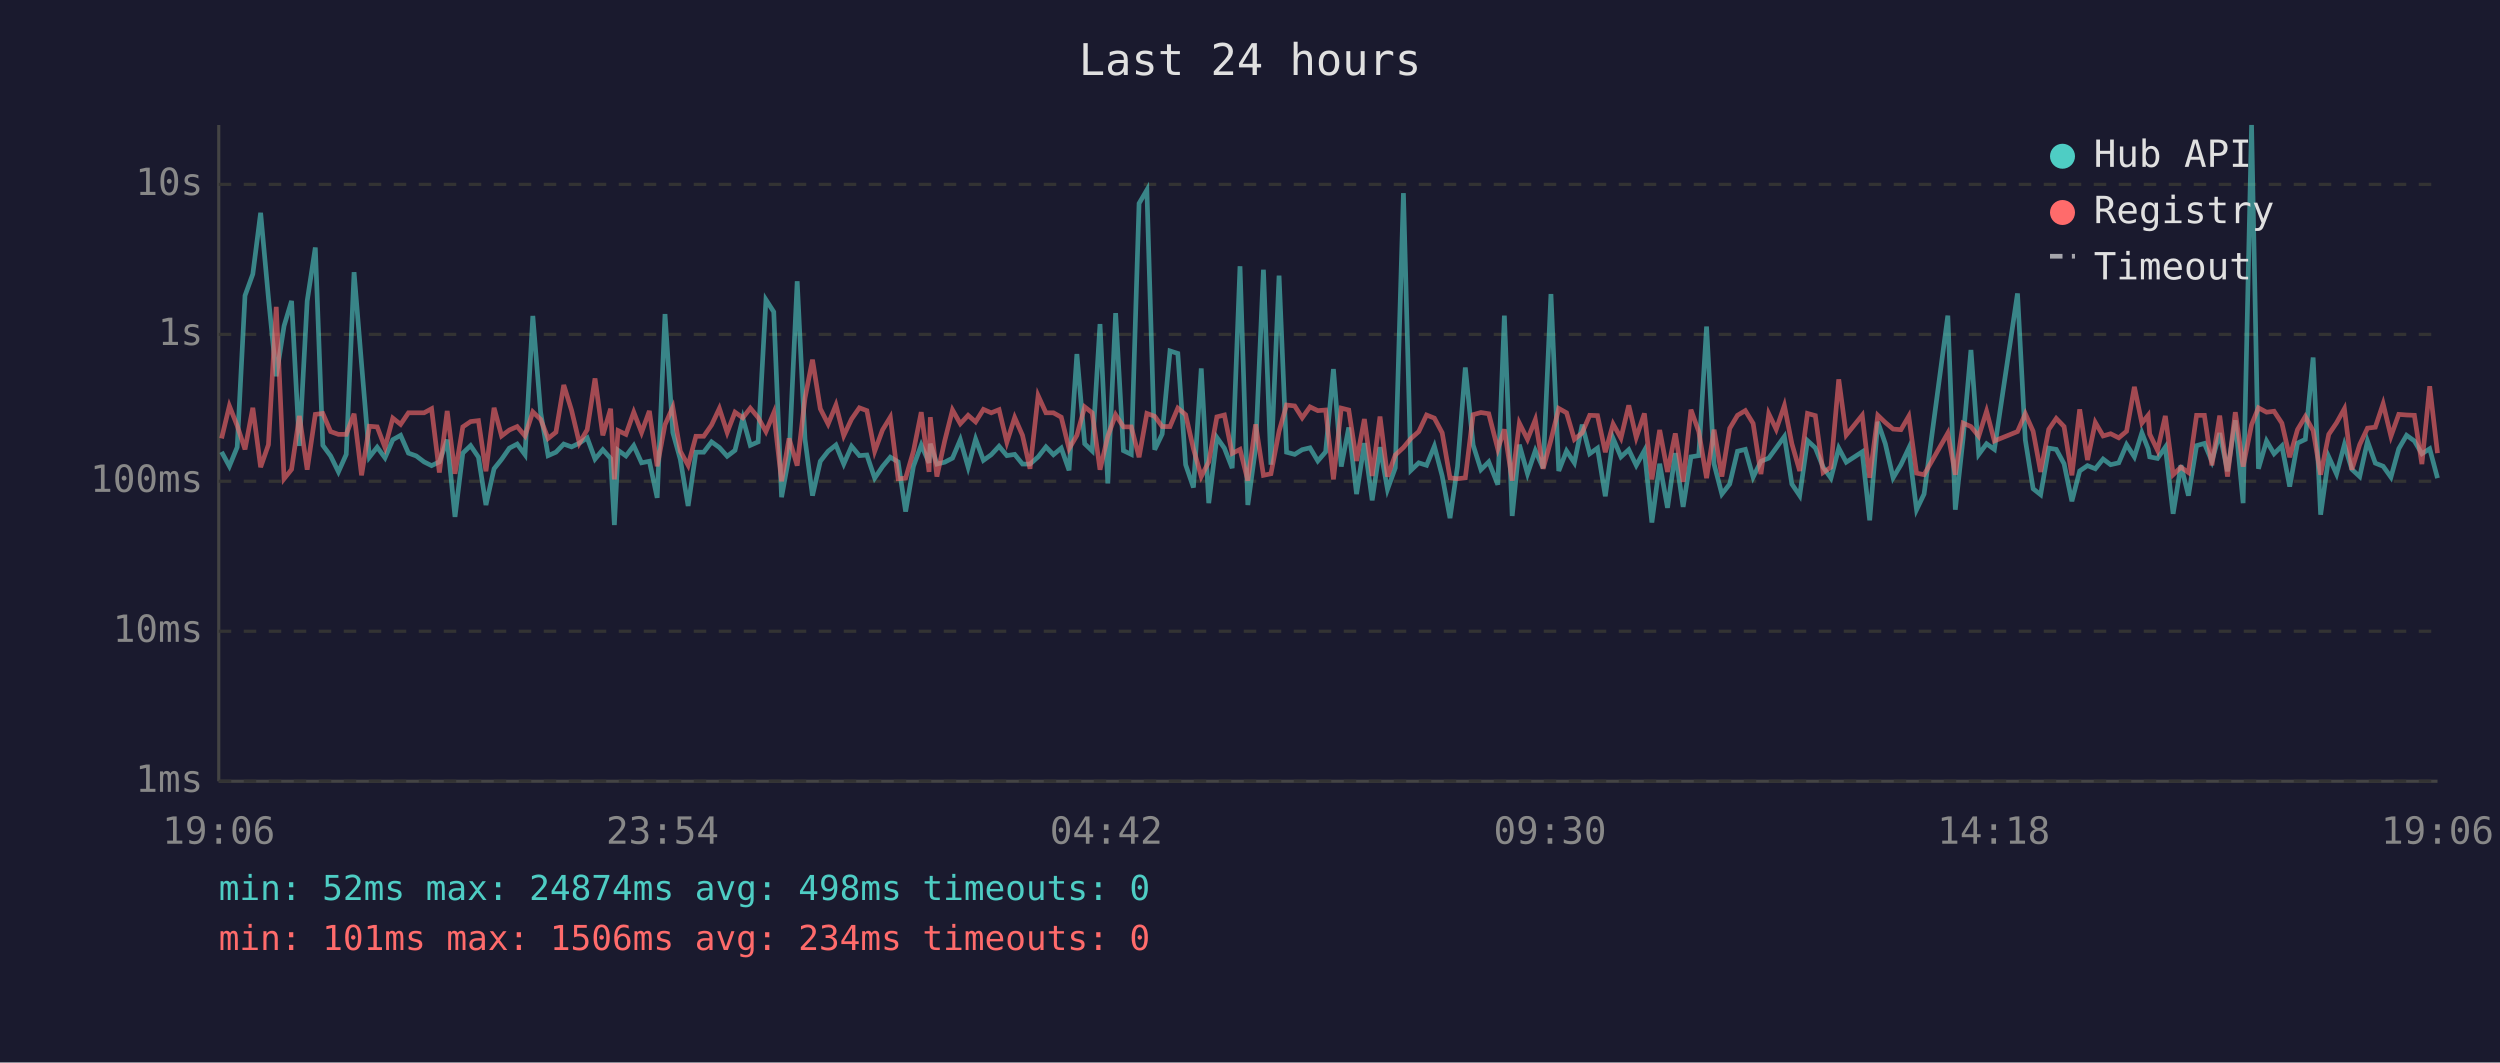
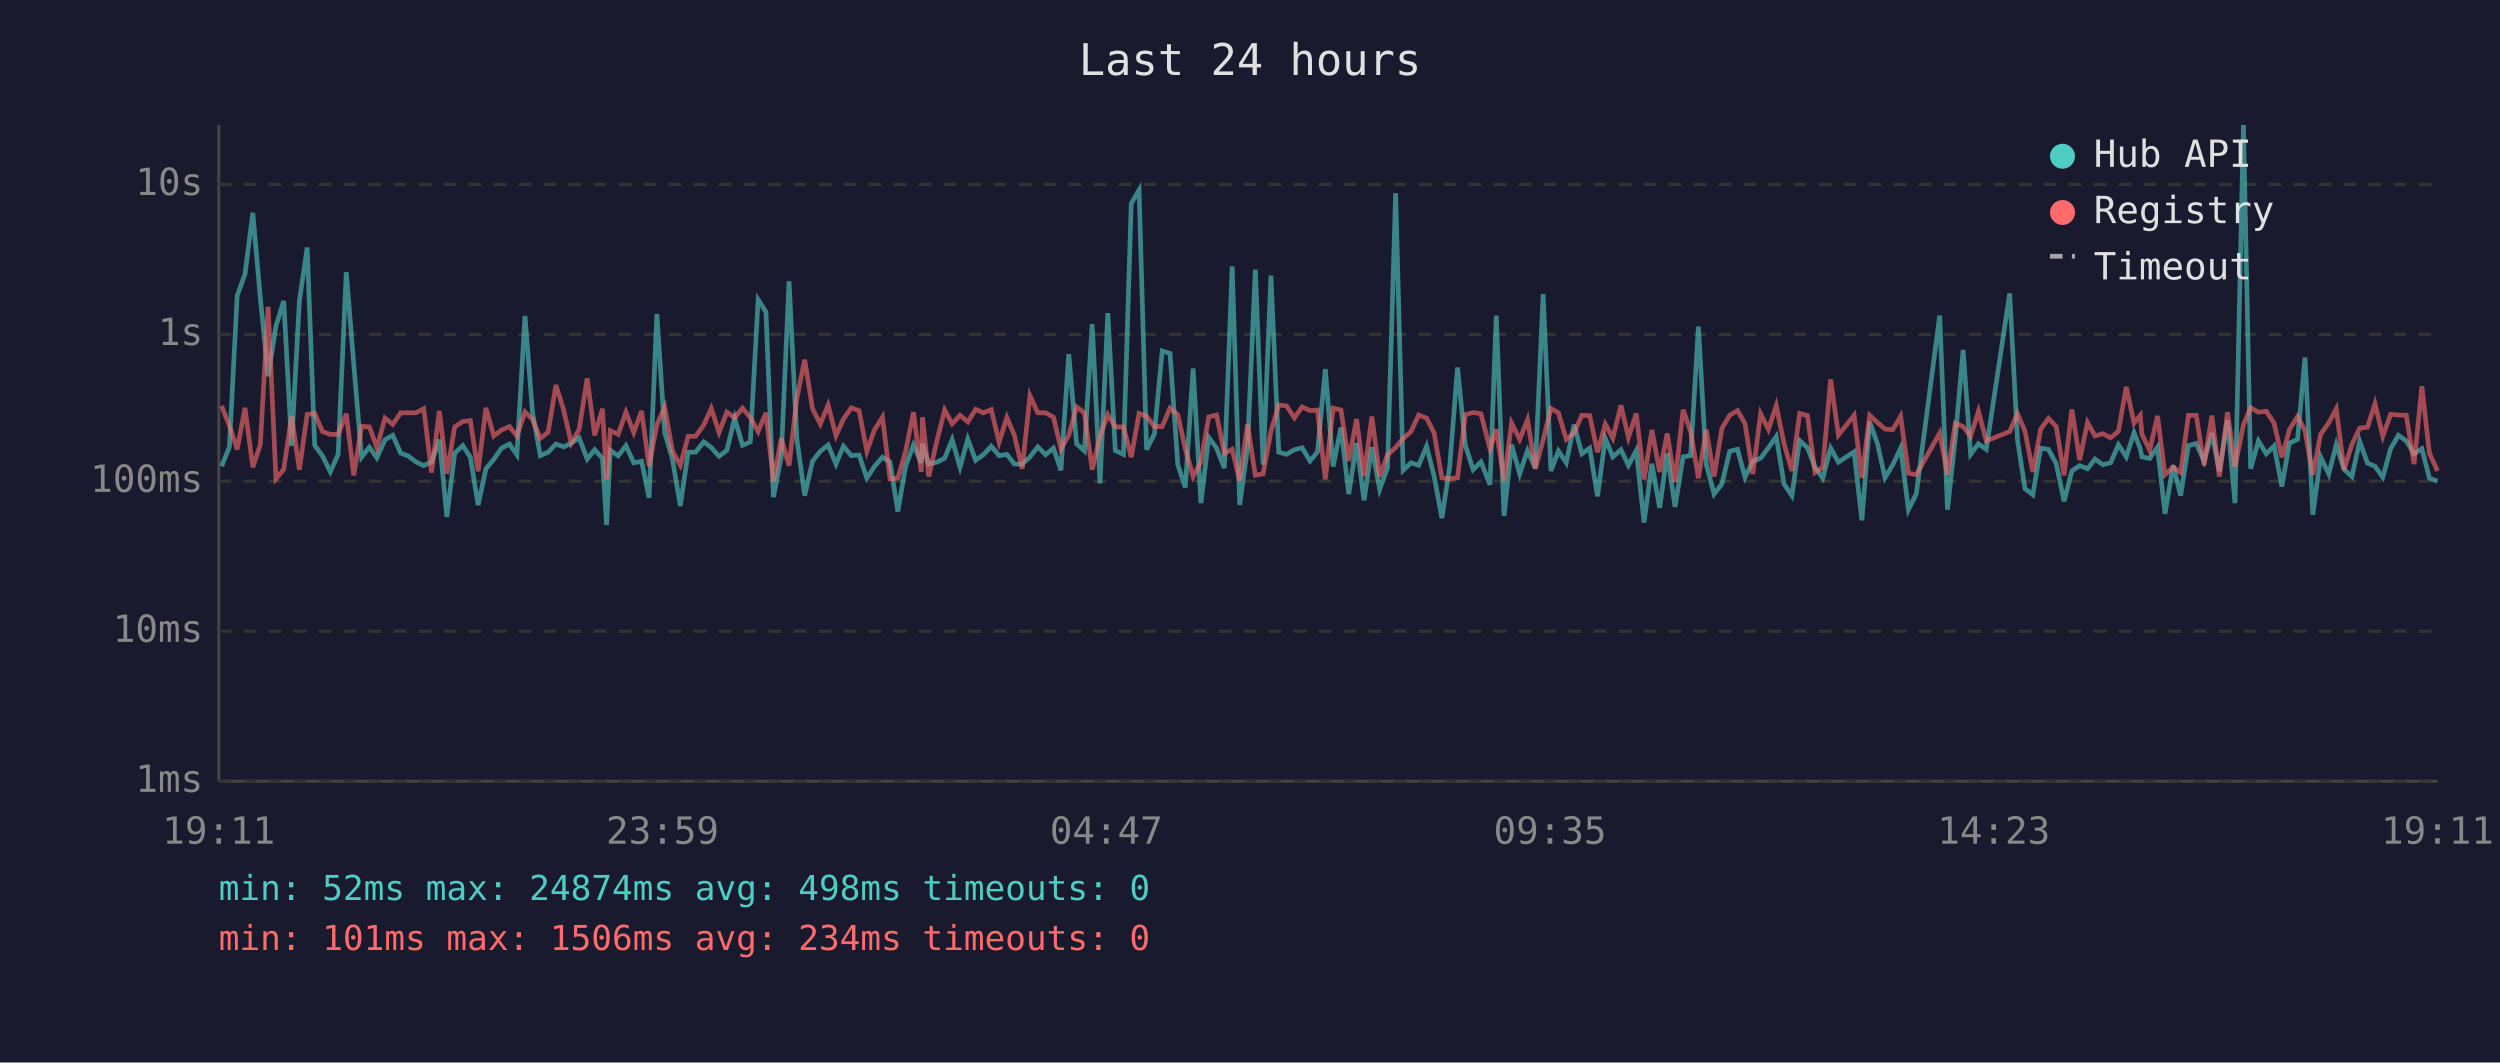
<svg xmlns="http://www.w3.org/2000/svg" viewBox="0 0 800 340" font-family="monospace" font-size="12">
  <rect width="800" height="340" fill="#1a1a2e" />
  <text x="400" y="24" fill="#e0e0e0" font-size="14" text-anchor="middle">Last 24 hours</text>
  <line x1="70" y1="40" x2="70" y2="250" stroke="#444" stroke-width="1" />
  <line x1="70" y1="250" x2="780" y2="250" stroke="#444" stroke-width="1" />
  <line x1="70" y1="250" x2="780" y2="250" stroke="#333" stroke-width="1" stroke-dasharray="4" />
  <text x="65" y="250" fill="#888" text-anchor="end" dominant-baseline="middle">1ms</text>
  <line x1="70" y1="202" x2="780" y2="202" stroke="#333" stroke-width="1" stroke-dasharray="4" />
  <text x="65" y="202" fill="#888" text-anchor="end" dominant-baseline="middle">10ms</text>
  <line x1="70" y1="154" x2="780" y2="154" stroke="#333" stroke-width="1" stroke-dasharray="4" />
  <text x="65" y="154" fill="#888" text-anchor="end" dominant-baseline="middle">100ms</text>
  <line x1="70" y1="107" x2="780" y2="107" stroke="#333" stroke-width="1" stroke-dasharray="4" />
  <text x="65" y="107" fill="#888" text-anchor="end" dominant-baseline="middle">1s</text>
  <line x1="70" y1="59" x2="780" y2="59" stroke="#333" stroke-width="1" stroke-dasharray="4" />
  <text x="65" y="59" fill="#888" text-anchor="end" dominant-baseline="middle">10s</text>
-   <text x="70" y="270" fill="#888" text-anchor="middle">19:06</text>
-   <text x="212" y="270" fill="#888" text-anchor="middle">23:54</text>
-   <text x="354" y="270" fill="#888" text-anchor="middle">04:42</text>
-   <text x="496" y="270" fill="#888" text-anchor="middle">09:30</text>
-   <text x="638" y="270" fill="#888" text-anchor="middle">14:18</text>
-   <text x="780" y="270" fill="#888" text-anchor="middle">19:06</text>
-   <polyline points="70.9,144.6 73.4,149.2 75.9,143.1 78.4,94.6 80.9,87.7 83.4,68.1 85.9,95.3 88.4,120.4 90.9,104.3 93.3,96.3 95.8,142.7 98.3,96.3 100.9,79.2 103.3,142.5 105.8,145.9 108.3,151.0 110.8,145.4 113.3,87.1 115.7,116.5 118.2,146.3 120.7,143.1 123.2,146.5 125.7,140.7 128.2,139.3 130.7,145.0 133.2,145.9 135.7,147.8 138.1,149.0 140.6,147.8 143.1,140.7 145.6,165.4 148.1,145.0 150.6,142.6 153.1,146.3 155.5,161.6 158.1,150.0 160.5,147.0 163.0,143.4 165.5,142.1 168.0,145.5 170.5,101.1 173.0,132.0 175.4,145.8 177.9,144.7 180.4,142.1 182.9,143.0 185.4,141.8 187.9,140.1 190.4,146.9 192.9,143.9 195.4,146.7 196.6,168.0 197.8,144.1 200.3,145.9 202.8,142.6 205.3,148.1 207.8,147.6 210.3,159.3 212.8,100.5 215.3,138.4 217.7,147.0 220.2,161.9 222.7,144.7 225.2,144.7 227.7,141.4 230.2,143.2 232.7,146.0 235.2,144.1 237.7,133.8 240.1,142.5 242.6,141.4 245.1,95.9 247.6,99.8 250.1,159.1 252.5,146.0 255.1,90.0 257.6,140.6 260.0,158.6 262.5,147.6 265.0,144.4 267.5,142.4 270.0,148.5 272.5,142.8 275.0,145.8 277.4,145.6 279.9,153.0 282.4,149.3 284.9,146.3 287.4,147.8 289.8,163.7 292.3,149.2 294.8,142.4 297.3,148.1 297.7,142.0 299.8,148.5 302.3,147.9 304.8,146.6 307.3,140.7 309.8,149.5 312.2,140.5 314.7,147.3 317.2,145.5 319.7,142.8 322.2,145.8 324.7,145.4 327.2,148.5 329.6,148.5 332.2,146.2 334.7,143.0 337.1,145.5 339.6,143.4 342.1,150.5 344.6,113.3 347.1,142.0 349.5,144.3 352.0,103.7 354.5,154.7 357.0,100.2 359.5,144.2 362.0,145.4 364.5,65.1 367.0,60.8 369.5,143.9 371.9,138.9 374.4,112.3 376.9,113.1 379.4,148.7 381.9,156.0 384.4,117.9 386.8,161.0 389.4,140.0 391.8,143.4 394.3,149.8 396.8,85.2 399.3,161.6 401.8,143.3 404.3,86.3 406.7,148.7 409.3,88.2 411.7,144.7 414.3,145.4 416.7,143.9 419.2,143.3 421.7,147.5 424.2,144.6 426.7,118.1 429.2,149.3 431.6,136.8 434.1,158.1 436.6,141.8 439.1,160.1 441.6,143.1 444.0,156.6 446.5,149.7 449.1,61.8 451.5,150.5 454.0,148.1 456.5,148.9 459.0,142.8 461.5,152.3 464.0,165.8 466.4,149.3 468.9,117.6 471.4,142.4 473.9,150.3 476.4,147.8 479.3,155.1 481.4,101.0 483.9,165.1 486.2,142.3 488.8,151.6 491.3,144.2 493.8,149.8 496.3,94.1 498.8,150.7 501.3,144.3 503.8,148.1 506.3,135.9 508.7,145.2 511.2,143.4 513.7,158.8 516.2,140.3 518.7,146.2 521.2,143.9 523.6,148.9 526.2,144.2 528.6,167.2 531.1,148.4 533.6,162.5 536.1,145.0 538.6,162.2 541.1,146.2 543.6,145.8 546.1,104.5 548.5,148.5 551.0,158.1 553.5,154.9 556.0,144.4 558.5,143.8 561.0,152.7 563.5,147.6 566.0,146.6 568.4,143.3 571.0,139.7 573.4,154.9 575.9,158.6 578.4,141.0 580.9,143.3 583.4,149.5 585.9,153.0 588.4,143.4 590.8,147.9 595.9,144.6 598.3,166.5 600.9,135.0 603.3,142.0 605.8,152.9 608.3,148.7 610.8,143.4 613.3,163.1 615.7,158.1 623.3,101.0 625.7,163.1 628.2,140.2 630.7,112.0 633.2,145.4 635.7,142.0 638.2,143.8 645.6,93.9 648.1,140.8 650.6,156.4 653.0,158.3 655.6,143.4 658.0,143.8 660.5,148.4 663.0,160.4 665.5,150.7 668.0,149.0 670.5,150.0 673.0,146.9 675.4,148.7 678.0,148.1 680.5,142.3 683.0,146.2 685.4,138.5 687.4,143.6 687.9,146.2 690.4,146.7 692.9,143.1 695.4,164.4 697.9,148.9 700.3,158.6 702.9,142.6 705.4,141.9 707.8,147.6 710.3,138.6 712.8,150.8 715.3,134.5 717.8,161.0 720.5,40.0 722.7,150.0 725.3,141.1 727.7,145.2 730.2,142.7 732.7,155.7 735.2,141.8 737.7,140.6 740.2,114.4 742.6,164.7 745.2,146.2 747.7,151.7 750.2,142.3 752.6,150.2 755.1,152.5 757.6,141.2 760.1,148.2 762.6,149.2 765.1,152.7 767.6,143.6 770.1,139.3 772.6,141.1 775.0,145.2 777.5,143.6 780.0,153.0" fill="none" stroke="#4ecdc4" stroke-width="1.5" opacity="0.6" />
-   <polyline points="70.9,140.3 73.4,129.9 75.9,136.2 78.4,143.8 80.9,130.5 83.4,149.5 85.9,142.3 88.4,98.2 90.9,153.2 93.3,150.2 95.8,133.1 98.3,150.3 100.9,132.6 103.3,132.3 105.8,138.1 108.3,139.0 110.8,139.0 113.3,132.4 115.7,152.1 118.2,136.4 120.7,136.6 123.2,143.2 125.7,133.8 128.2,135.8 130.7,132.1 133.2,132.1 135.7,132.1 138.1,130.8 140.6,151.2 143.1,131.5 145.6,151.6 148.1,136.6 150.6,134.9 153.1,134.6 155.5,150.8 158.1,130.5 160.5,139.5 163.0,137.6 165.5,136.5 168.0,139.5 170.5,131.8 173.0,134.2 175.4,140.3 177.9,138.3 180.4,123.2 182.9,131.3 185.4,141.8 187.9,137.5 190.4,121.1 192.9,139.3 195.4,130.8 196.6,153.4 197.8,137.8 200.3,139.0 202.8,131.9 205.3,138.4 207.8,131.5 210.3,149.2 212.8,135.9 215.3,130.3 217.7,144.4 220.2,148.9 222.7,139.6 225.2,139.6 227.7,136.0 230.2,130.7 232.7,138.4 235.2,131.9 237.7,133.7 240.1,130.6 242.6,133.6 245.1,138.1 247.6,132.1 250.1,154.0 252.5,140.3 255.1,149.0 257.6,127.4 260.0,115.1 262.5,130.8 265.0,135.7 267.5,129.6 270.0,139.4 272.5,134.1 275.0,130.5 277.4,131.4 279.9,144.4 282.4,137.6 284.9,133.5 287.4,153.2 289.8,153.0 292.3,144.4 294.8,131.9 297.3,151.0 297.7,133.5 299.8,152.5 302.3,141.1 304.8,131.2 307.3,135.6 309.8,132.9 312.2,135.0 314.7,131.0 317.2,132.1 319.7,131.1 322.2,141.5 324.7,133.6 327.2,139.3 329.6,150.0 332.2,126.6 334.7,132.1 337.1,132.1 339.6,133.5 342.1,143.6 344.6,139.3 347.1,130.2 349.5,132.1 352.0,150.3 354.5,139.6 357.0,132.7 359.5,136.6 362.0,136.6 364.5,146.3 367.0,132.3 369.5,133.2 371.9,136.5 374.4,136.5 376.9,130.6 379.4,132.7 381.9,143.6 384.4,152.5 386.8,147.8 389.4,133.4 391.8,132.8 394.3,145.1 396.8,143.8 399.3,153.8 401.8,135.8 404.3,152.1 406.7,151.6 409.3,138.0 411.7,129.6 414.3,129.9 416.7,133.7 419.2,130.2 421.7,131.4 424.2,131.2 426.7,153.4 429.2,130.6 431.6,131.2 434.1,147.5 436.6,134.1 439.1,152.3 441.6,133.3 444.0,152.5 446.5,145.6 449.1,143.2 451.5,140.3 454.0,138.1 456.5,132.8 459.0,133.8 461.5,138.5 464.0,152.9 466.4,153.2 468.9,152.9 471.4,132.7 473.9,132.0 476.4,132.4 479.3,143.7 481.4,137.4 483.9,153.8 486.2,135.4 488.8,140.6 491.3,134.3 493.8,150.0 496.3,140.8 498.8,130.7 501.3,132.1 503.8,140.6 506.3,138.5 508.7,132.9 511.2,133.0 513.7,144.7 516.2,135.7 518.7,140.2 521.2,129.7 523.6,140.0 526.2,132.3 528.6,153.4 531.1,137.6 533.6,151.0 536.1,138.7 538.6,154.2 541.1,131.1 543.6,138.1 546.1,153.0 548.5,137.5 551.0,152.5 553.5,137.1 556.0,132.9 558.5,131.4 561.0,135.5 563.5,151.7 566.0,132.4 568.4,137.4 571.0,129.8 573.4,142.0 575.9,150.7 578.4,132.3 580.9,133.0 583.4,151.2 585.9,149.5 588.4,121.4 590.8,139.2 595.9,132.9 598.3,152.9 600.9,132.9 603.3,135.2 605.8,137.3 608.3,137.5 610.8,133.2 613.3,151.4 615.7,151.9 623.3,138.6 625.7,151.9 628.2,135.4 630.7,136.5 633.2,139.6 635.7,131.6 638.2,141.1 645.6,138.1 648.1,132.4 650.6,138.0 653.0,151.0 655.6,137.4 658.0,133.9 660.5,136.5 663.0,152.1 665.5,131.0 668.0,147.2 670.5,135.2 673.0,139.5 675.4,138.8 678.0,140.1 680.5,138.0 683.0,123.8 685.4,135.4 687.4,132.9 687.9,138.9 690.4,144.1 692.9,133.1 695.4,151.9 697.9,149.5 700.3,151.2 702.9,132.9 705.4,132.9 707.8,148.9 710.3,133.0 712.8,152.5 715.3,131.9 717.8,149.3 720.5,135.9 722.7,130.5 725.3,131.9 727.7,131.6 730.2,135.4 732.7,146.3 735.2,137.5 737.7,133.3 740.2,137.8 742.6,151.9 745.2,139.0 747.7,135.3 750.2,130.8 752.6,150.3 755.1,142.3 757.6,137.0 760.1,136.7 762.6,129.2 765.1,139.6 767.6,132.6 770.1,132.8 772.6,132.9 775.0,148.5 777.5,123.6 780.0,145.0" fill="none" stroke="#ff6b6b" stroke-width="1.5" opacity="0.6" />
+   <text x="70" y="270" fill="#888" text-anchor="middle">19:11</text>
+   <text x="212" y="270" fill="#888" text-anchor="middle">23:59</text>
+   <text x="354" y="270" fill="#888" text-anchor="middle">04:47</text>
+   <text x="496" y="270" fill="#888" text-anchor="middle">09:35</text>
+   <text x="638" y="270" fill="#888" text-anchor="middle">14:23</text>
+   <text x="780" y="270" fill="#888" text-anchor="middle">19:11</text>
+   <polyline points="70.9,149.2 73.4,143.1 75.9,94.6 78.4,87.7 80.9,68.1 83.3,95.3 85.8,120.4 88.3,104.3 90.8,96.3 93.3,142.7 95.8,96.3 98.3,79.2 100.7,142.5 103.2,145.9 105.7,151.0 108.2,145.4 110.8,87.1 113.2,116.5 115.7,146.3 118.2,143.1 120.6,146.5 123.2,140.7 125.7,139.3 128.2,145.0 130.6,145.9 133.1,147.8 135.6,149.0 138.1,147.8 140.6,140.7 143.0,165.4 145.5,145.0 148.1,142.6 150.5,146.3 153.0,161.6 155.5,150.0 158.0,147.0 160.5,143.4 163.0,142.1 165.4,145.5 168.0,101.1 170.4,132.0 172.9,145.8 175.4,144.7 177.9,142.1 180.4,143.0 182.8,141.8 185.3,140.1 187.9,146.9 190.3,143.9 192.8,146.7 194.1,168.0 195.3,144.1 197.8,145.9 200.3,142.6 202.8,148.1 205.3,147.6 207.7,159.3 210.2,100.5 212.7,138.4 215.2,147.0 217.7,161.9 220.2,144.7 222.6,144.7 225.2,141.4 227.6,143.2 230.1,146.0 232.6,144.1 235.1,133.8 237.6,142.5 240.1,141.4 242.6,95.9 245.1,99.8 247.5,159.1 250.0,146.0 252.5,90.0 255.0,140.6 257.5,158.6 260.0,147.6 262.5,144.4 265.0,142.4 267.5,148.5 269.9,142.8 272.4,145.8 274.9,145.6 277.4,153.0 279.8,149.3 282.4,146.3 284.8,147.8 287.3,163.7 289.8,149.2 292.3,142.4 294.8,148.1 295.2,142.0 297.2,148.5 299.8,147.9 302.3,146.6 304.7,140.7 307.2,149.5 309.7,140.5 312.2,147.3 314.7,145.5 317.2,142.8 319.7,145.8 322.2,145.4 324.6,148.5 327.1,148.5 329.6,146.2 332.1,143.0 334.6,145.5 337.1,143.4 339.5,150.5 342.0,113.3 344.5,142.0 347.0,144.3 349.5,103.7 352.0,154.7 354.5,100.2 356.9,144.2 359.5,145.4 362.0,65.1 364.5,60.8 366.9,143.9 369.4,138.9 371.9,112.3 374.4,113.1 376.9,148.7 379.3,156.0 381.8,117.9 384.3,161.0 386.8,140.0 389.3,143.4 391.8,149.8 394.3,85.2 396.7,161.6 399.2,143.3 401.7,86.3 404.2,148.7 406.7,88.2 409.2,144.7 411.7,145.4 414.2,143.9 416.7,143.3 419.2,147.5 421.6,144.6 424.1,118.1 426.6,149.3 429.1,136.8 431.6,158.1 434.1,141.8 436.5,160.1 439.0,143.1 441.5,156.6 444.0,149.7 446.6,61.8 449.0,150.5 451.5,148.1 454.0,148.9 456.5,142.8 458.9,152.3 461.4,165.8 463.9,149.3 466.4,117.6 468.9,142.4 471.4,150.3 473.9,147.8 476.8,155.1 478.8,101.0 481.3,165.1 483.7,142.3 486.3,151.6 488.8,144.2 491.3,149.8 493.8,94.1 496.3,150.7 498.7,144.3 501.2,148.1 503.7,135.9 506.2,145.2 508.7,143.4 511.2,158.8 513.7,140.3 516.1,146.2 518.7,143.9 521.1,148.9 523.6,144.2 526.1,167.2 528.6,148.4 531.1,162.5 533.5,145.0 536.0,162.2 538.6,146.2 541.0,145.8 543.5,104.5 546.0,148.5 548.5,158.1 551.0,154.9 553.5,144.4 556.0,143.8 558.4,152.7 560.9,147.6 563.4,146.6 565.9,143.3 568.4,139.7 570.9,154.9 573.4,158.6 575.9,141.0 578.4,143.3 580.8,149.5 583.3,153.0 585.8,143.4 588.3,147.9 593.3,144.6 595.8,166.5 598.3,135.0 600.8,142.0 603.2,152.9 605.7,148.7 608.2,143.4 610.7,163.1 613.2,158.1 620.7,101.0 623.2,163.1 625.7,140.2 628.2,112.0 630.6,145.4 633.1,142.0 635.6,143.8 643.1,93.9 645.6,140.8 648.0,156.4 650.5,158.3 653.0,143.4 655.5,143.8 658.0,148.4 660.5,160.4 663.0,150.7 665.5,149.0 668.0,150.0 670.4,146.9 672.9,148.7 675.4,148.1 677.9,142.3 680.4,146.2 682.9,138.5 684.9,143.6 685.4,146.2 687.9,146.7 690.4,143.1 692.8,164.4 695.4,148.9 697.8,158.6 700.3,142.6 702.8,141.9 705.3,147.6 707.8,138.6 710.2,150.8 712.8,134.5 715.2,161.0 717.9,40.0 720.2,150.0 722.7,141.1 725.2,145.2 727.7,142.7 730.2,155.7 732.6,141.8 735.2,140.6 737.6,114.4 740.1,164.7 742.6,146.2 745.2,151.7 747.6,142.3 750.1,150.2 752.6,152.5 755.1,141.2 757.6,148.2 760.0,149.2 762.5,152.7 765.0,143.6 767.5,139.3 770.0,141.1 772.5,145.2 775.0,143.6 777.4,153.0 780.0,154.0" fill="none" stroke="#4ecdc4" stroke-width="1.5" opacity="0.6" />
+   <polyline points="70.9,129.9 73.4,136.2 75.9,143.8 78.4,130.5 80.9,149.5 83.3,142.3 85.8,98.2 88.3,153.2 90.8,150.2 93.3,133.1 95.8,150.3 98.3,132.6 100.7,132.3 103.2,138.1 105.7,139.0 108.2,139.0 110.8,132.4 113.2,152.1 115.7,136.4 118.2,136.6 120.6,143.2 123.2,133.8 125.7,135.8 128.2,132.1 130.6,132.1 133.1,132.1 135.6,130.8 138.1,151.2 140.6,131.5 143.0,151.6 145.5,136.6 148.1,134.9 150.5,134.6 153.0,150.8 155.5,130.5 158.0,139.5 160.5,137.6 163.0,136.5 165.4,139.5 168.0,131.8 170.4,134.2 172.9,140.3 175.4,138.3 177.9,123.2 180.4,131.3 182.8,141.8 185.3,137.5 187.9,121.1 190.3,139.3 192.8,130.8 194.1,153.4 195.3,137.8 197.8,139.0 200.3,131.9 202.8,138.4 205.3,131.5 207.7,149.2 210.2,135.9 212.7,130.3 215.2,144.4 217.7,148.9 220.2,139.6 222.6,139.6 225.2,136.0 227.6,130.7 230.1,138.4 232.6,131.9 235.1,133.7 237.6,130.6 240.1,133.6 242.6,138.1 245.1,132.1 247.5,154.0 250.0,140.3 252.5,149.0 255.0,127.4 257.5,115.1 260.0,130.8 262.5,135.7 265.0,129.6 267.5,139.4 269.9,134.1 272.4,130.5 274.9,131.4 277.4,144.4 279.8,137.6 282.4,133.5 284.8,153.2 287.3,153.0 289.8,144.4 292.3,131.9 294.8,151.0 295.2,133.5 297.2,152.5 299.8,141.1 302.3,131.2 304.7,135.6 307.2,132.9 309.7,135.0 312.2,131.0 314.7,132.1 317.2,131.1 319.7,141.5 322.2,133.6 324.6,139.3 327.1,150.0 329.6,126.6 332.1,132.1 334.6,132.1 337.1,133.5 339.5,143.6 342.0,139.3 344.5,130.2 347.0,132.1 349.5,150.3 352.0,139.6 354.5,132.7 356.9,136.6 359.5,136.6 362.0,146.3 364.5,132.3 366.9,133.2 369.4,136.5 371.9,136.5 374.4,130.6 376.9,132.7 379.3,143.6 381.8,152.5 384.3,147.8 386.8,133.4 389.3,132.8 391.8,145.1 394.3,143.8 396.7,153.8 399.2,135.8 401.7,152.1 404.2,151.6 406.7,138.0 409.2,129.6 411.7,129.9 414.2,133.7 416.7,130.2 419.2,131.4 421.6,131.2 424.1,153.4 426.6,130.6 429.1,131.2 431.6,147.5 434.1,134.1 436.5,152.3 439.0,133.3 441.5,152.5 444.0,145.6 446.6,143.2 449.0,140.3 451.5,138.1 454.0,132.8 456.5,133.8 458.9,138.5 461.4,152.9 463.9,153.2 466.4,152.9 468.9,132.7 471.4,132.0 473.9,132.4 476.8,143.7 478.8,137.4 481.3,153.8 483.7,135.4 486.3,140.6 488.8,134.3 491.3,150.0 493.8,140.8 496.3,130.7 498.7,132.1 501.2,140.6 503.7,138.5 506.2,132.9 508.7,133.0 511.2,144.7 513.7,135.7 516.1,140.2 518.7,129.7 521.1,140.0 523.6,132.3 526.1,153.4 528.6,137.6 531.1,151.0 533.5,138.7 536.0,154.2 538.6,131.1 541.0,138.1 543.5,153.0 546.0,137.5 548.5,152.5 551.0,137.1 553.5,132.9 556.0,131.4 558.4,135.5 560.9,151.7 563.4,132.4 565.9,137.4 568.4,129.8 570.9,142.0 573.4,150.7 575.9,132.3 578.4,133.0 580.8,151.2 583.3,149.5 585.8,121.4 588.3,139.2 593.3,132.9 595.8,152.9 598.3,132.9 600.8,135.2 603.2,137.3 605.7,137.5 608.2,133.2 610.7,151.4 613.2,151.9 620.7,138.6 623.2,151.9 625.7,135.4 628.2,136.5 630.6,139.6 633.1,131.6 635.6,141.1 643.1,138.1 645.6,132.4 648.0,138.0 650.5,151.0 653.0,137.4 655.5,133.9 658.0,136.5 660.5,152.1 663.0,131.0 665.5,147.2 668.0,135.2 670.4,139.5 672.9,138.8 675.4,140.1 677.9,138.0 680.4,123.8 682.9,135.4 684.9,132.9 685.4,138.9 687.9,144.1 690.4,133.1 692.8,151.9 695.4,149.5 697.8,151.2 700.3,132.9 702.8,132.9 705.3,148.9 707.8,133.0 710.2,152.5 712.8,131.9 715.2,149.3 717.9,135.9 720.2,130.5 722.7,131.9 725.2,131.6 727.7,135.4 730.2,146.3 732.6,137.5 735.2,133.3 737.6,137.8 740.1,151.9 742.6,139.0 745.2,135.3 747.6,130.8 750.1,150.3 752.6,142.3 755.1,137.0 757.6,136.7 760.0,129.2 762.5,139.6 765.0,132.6 767.5,132.8 770.0,132.9 772.5,148.5 775.0,123.6 777.4,145.0 780.0,150.7" fill="none" stroke="#ff6b6b" stroke-width="1.5" opacity="0.6" />
  <circle cx="660" cy="50" r="4" fill="#4ecdc4" />
  <text x="670" y="50" fill="#e0e0e0" dominant-baseline="middle">Hub API</text>
  <circle cx="660" cy="68" r="4" fill="#ff6b6b" />
  <text x="670" y="68" fill="#e0e0e0" dominant-baseline="middle">Registry</text>
  <line x1="656" y1="82" x2="664" y2="82" stroke="#e0e0e0" stroke-width="1.5" stroke-dasharray="4,3" opacity="0.7" />
  <text x="670" y="86" fill="#e0e0e0" dominant-baseline="middle">Timeout</text>
  <text x="70" y="288" fill="#4ecdc4" font-size="11">min: 52ms  max: 24874ms  avg: 498ms  timeouts: 0</text>
  <text x="70" y="304" fill="#ff6b6b" font-size="11">min: 101ms  max: 1506ms  avg: 234ms  timeouts: 0</text>
</svg>
